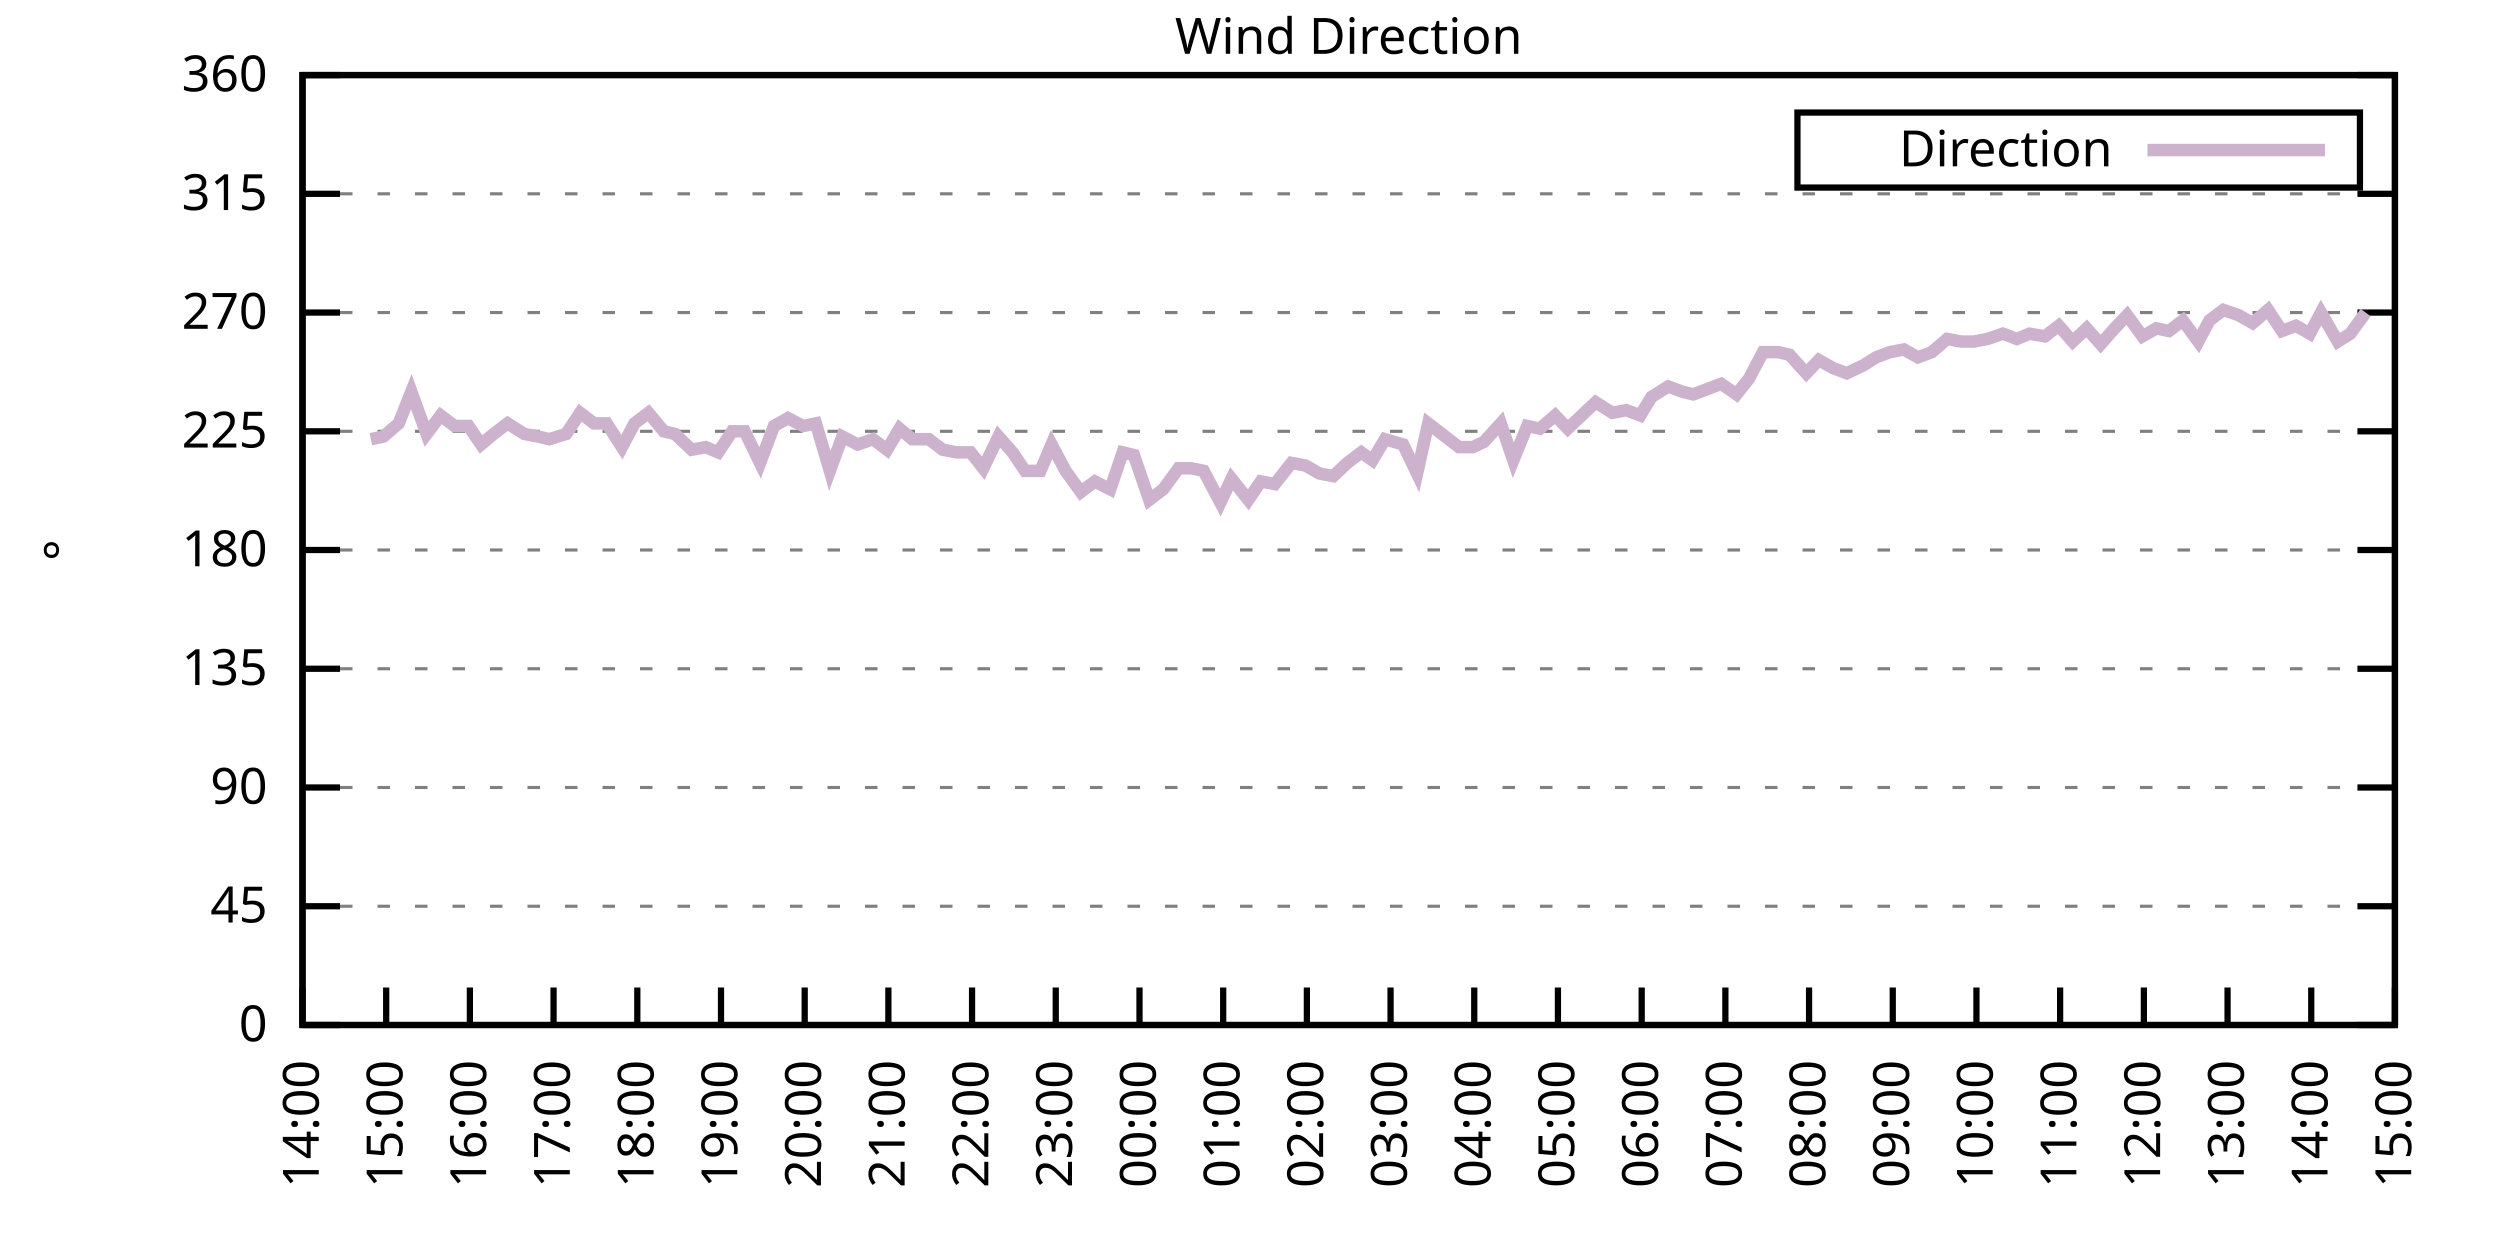
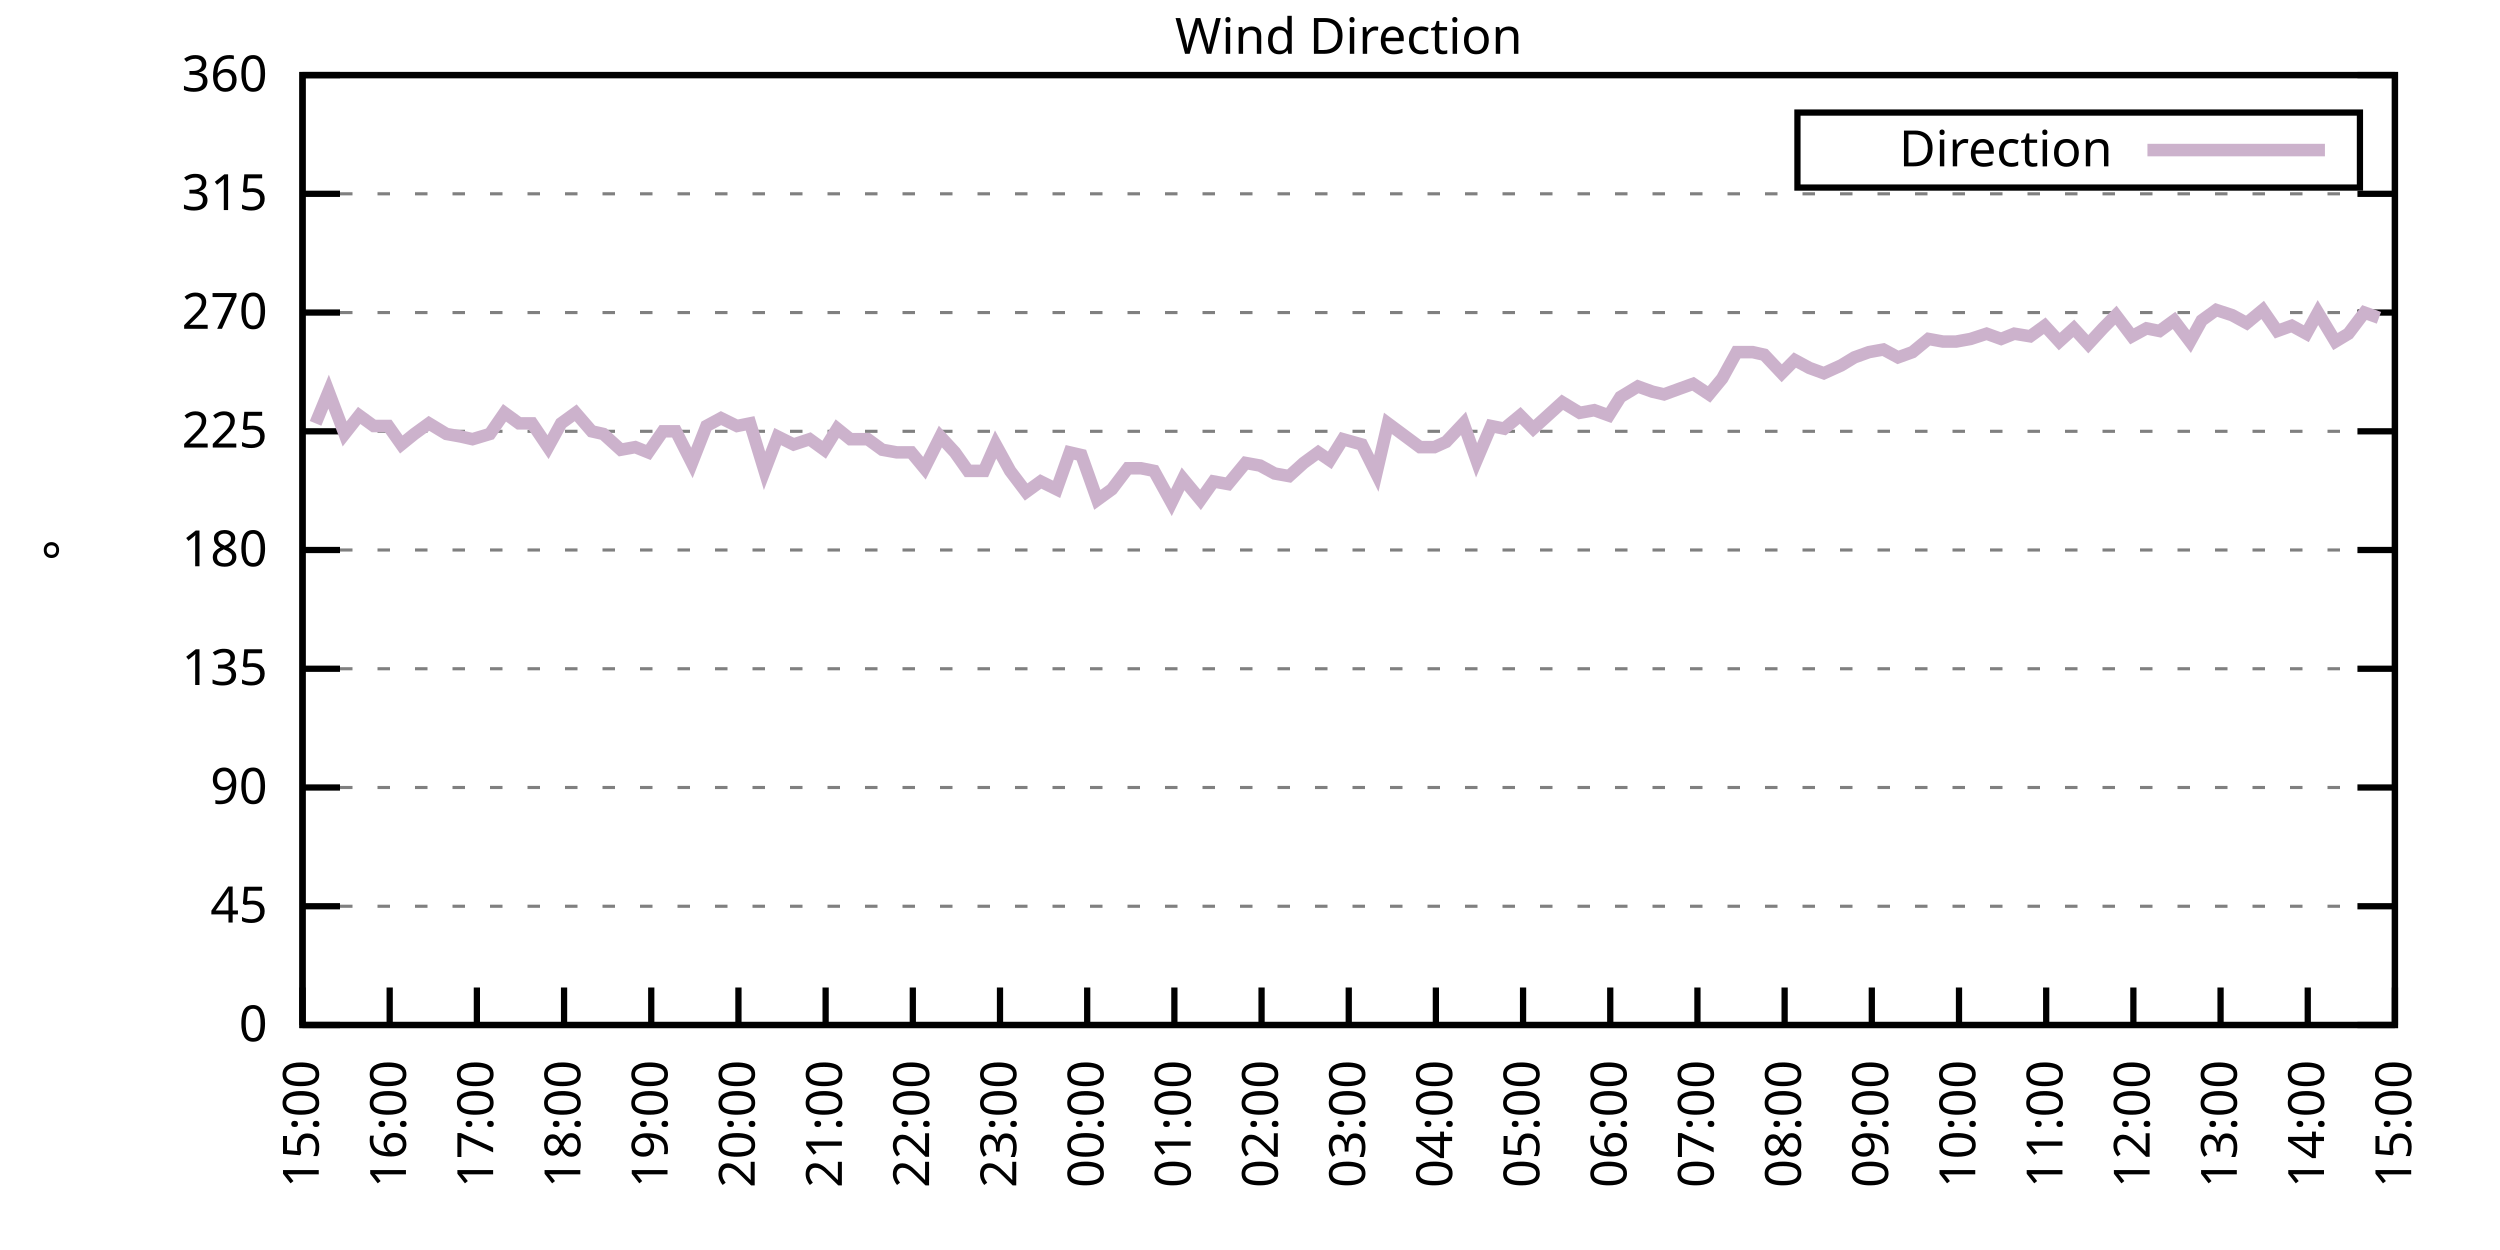
<svg xmlns="http://www.w3.org/2000/svg" xmlns:xlink="http://www.w3.org/1999/xlink" width="400" height="200" viewBox="0 0 400 200">
  <g id="gnuplot_canvas">
    <rect x="0" y="0" width="400" height="200" fill="none" />
    <defs>
      <circle id="gpDot" r="0.5" stroke-width="0.5" stroke="currentColor" />
      <path id="gpPt0" stroke-width="0.333" stroke="currentColor" d="M-1,0 h2 M0,-1 v2" />
      <path id="gpPt1" stroke-width="0.333" stroke="currentColor" d="M-1,-1 L1,1 M1,-1 L-1,1" />
      <path id="gpPt2" stroke-width="0.333" stroke="currentColor" d="M-1,0 L1,0 M0,-1 L0,1 M-1,-1 L1,1 M-1,1 L1,-1" />
      <rect id="gpPt3" stroke-width="0.333" stroke="currentColor" x="-1" y="-1" width="2" height="2" />
      <rect id="gpPt4" stroke-width="0.333" stroke="currentColor" fill="currentColor" x="-1" y="-1" width="2" height="2" />
      <circle id="gpPt5" stroke-width="0.333" stroke="currentColor" cx="0" cy="0" r="1" />
      <use xlink:href="#gpPt5" id="gpPt6" fill="currentColor" stroke="none" />
      <path id="gpPt7" stroke-width="0.333" stroke="currentColor" d="M0,-1.33 L-1.33,0.67 L1.33,0.67 z" />
      <use xlink:href="#gpPt7" id="gpPt8" fill="currentColor" stroke="none" />
      <use xlink:href="#gpPt7" id="gpPt9" stroke="currentColor" transform="rotate(180)" />
      <use xlink:href="#gpPt9" id="gpPt10" fill="currentColor" stroke="none" />
      <use xlink:href="#gpPt3" id="gpPt11" stroke="currentColor" transform="rotate(45)" />
      <use xlink:href="#gpPt11" id="gpPt12" fill="currentColor" stroke="none" />
      <path id="gpPt13" stroke-width="0.333" stroke="currentColor" d="M0,1.330 L1.265,0.411 L0.782,-1.067 L-0.782,-1.076 L-1.265,0.411 z" />
      <use xlink:href="#gpPt13" id="gpPt14" fill="currentColor" stroke="none" />
      <filter id="textbox" filterUnits="objectBoundingBox" x="0" y="0" height="1" width="1">
        <feFlood flood-color="white" flood-opacity="1" result="bgnd" />
        <feComposite in="SourceGraphic" in2="bgnd" operator="atop" />
      </filter>
      <filter id="greybox" filterUnits="objectBoundingBox" x="0" y="0" height="1" width="1">
        <feFlood flood-color="lightgrey" flood-opacity="1" result="grey" />
        <feComposite in="SourceGraphic" in2="grey" operator="atop" />
      </filter>
    </defs>
    <g fill="none" color="white" stroke="currentColor" stroke-width="1.00" stroke-linecap="butt" stroke-linejoin="miter">
</g>
    <g fill="none" color="black" stroke="currentColor" stroke-width="1.00" stroke-linecap="butt" stroke-linejoin="miter">
      <g stroke="none" shape-rendering="crispEdges">
        <polygon fill="rgb(255, 255, 255)" points="48.40,164.00 383.18,164.00 383.18,12.02 48.40,12.02 " />
      </g>
    </g>
    <g fill="none" color="black" stroke="currentColor" stroke-width="1.00" stroke-linecap="butt" stroke-linejoin="miter">
</g>
    <g fill="none" color="black" stroke="black" stroke-width="0.50" stroke-linecap="butt" stroke-linejoin="miter">
</g>
    <g fill="none" color="gray" stroke="currentColor" stroke-width="0.50" stroke-linecap="butt" stroke-linejoin="miter">
      <path stroke="gray" stroke-dasharray="2,4" class="gridline" d="M48.40,164.00 L383.19,164.00  " />
    </g>
    <g fill="none" color="gray" stroke="gray" stroke-width="1.00" stroke-linecap="butt" stroke-linejoin="miter">
</g>
    <g fill="none" color="black" stroke="currentColor" stroke-width="1.00" stroke-linecap="butt" stroke-linejoin="miter">
      <path stroke="black" d="M48.40,164.00 L54.40,164.00 M383.19,164.00 L377.19,164.00  " />
      <g transform="translate(42.80,166.60)" stroke="none" fill="black" font-family="Sans" font-size="8.00" text-anchor="end">
        <text>
          <tspan font-family="Sans"> 0</tspan>
        </text>
      </g>
    </g>
    <g fill="none" color="black" stroke="currentColor" stroke-width="1.00" stroke-linecap="butt" stroke-linejoin="miter">
</g>
    <g fill="none" color="black" stroke="black" stroke-width="0.50" stroke-linecap="butt" stroke-linejoin="miter">
</g>
    <g fill="none" color="gray" stroke="currentColor" stroke-width="0.50" stroke-linecap="butt" stroke-linejoin="miter">
      <path stroke="gray" stroke-dasharray="2,4" class="gridline" d="M48.40,145.00 L383.19,145.00  " />
    </g>
    <g fill="none" color="gray" stroke="gray" stroke-width="1.00" stroke-linecap="butt" stroke-linejoin="miter">
</g>
    <g fill="none" color="black" stroke="currentColor" stroke-width="1.00" stroke-linecap="butt" stroke-linejoin="miter">
      <path stroke="black" d="M48.40,145.00 L54.40,145.00 M383.19,145.00 L377.19,145.00  " />
      <g transform="translate(42.80,147.60)" stroke="none" fill="black" font-family="Sans" font-size="8.00" text-anchor="end">
        <text>
          <tspan font-family="Sans"> 45</tspan>
        </text>
      </g>
    </g>
    <g fill="none" color="black" stroke="currentColor" stroke-width="1.00" stroke-linecap="butt" stroke-linejoin="miter">
</g>
    <g fill="none" color="black" stroke="black" stroke-width="0.50" stroke-linecap="butt" stroke-linejoin="miter">
</g>
    <g fill="none" color="gray" stroke="currentColor" stroke-width="0.50" stroke-linecap="butt" stroke-linejoin="miter">
      <path stroke="gray" stroke-dasharray="2,4" class="gridline" d="M48.40,126.00 L383.19,126.00  " />
    </g>
    <g fill="none" color="gray" stroke="gray" stroke-width="1.00" stroke-linecap="butt" stroke-linejoin="miter">
</g>
    <g fill="none" color="black" stroke="currentColor" stroke-width="1.00" stroke-linecap="butt" stroke-linejoin="miter">
      <path stroke="black" d="M48.40,126.00 L54.40,126.00 M383.19,126.00 L377.19,126.00  " />
      <g transform="translate(42.80,128.60)" stroke="none" fill="black" font-family="Sans" font-size="8.00" text-anchor="end">
        <text>
          <tspan font-family="Sans"> 90</tspan>
        </text>
      </g>
    </g>
    <g fill="none" color="black" stroke="currentColor" stroke-width="1.00" stroke-linecap="butt" stroke-linejoin="miter">
</g>
    <g fill="none" color="black" stroke="black" stroke-width="0.50" stroke-linecap="butt" stroke-linejoin="miter">
</g>
    <g fill="none" color="gray" stroke="currentColor" stroke-width="0.50" stroke-linecap="butt" stroke-linejoin="miter">
      <path stroke="gray" stroke-dasharray="2,4" class="gridline" d="M48.40,107.00 L383.19,107.00  " />
    </g>
    <g fill="none" color="gray" stroke="gray" stroke-width="1.00" stroke-linecap="butt" stroke-linejoin="miter">
</g>
    <g fill="none" color="black" stroke="currentColor" stroke-width="1.00" stroke-linecap="butt" stroke-linejoin="miter">
      <path stroke="black" d="M48.40,107.00 L54.40,107.00 M383.19,107.00 L377.19,107.00  " />
      <g transform="translate(42.80,109.60)" stroke="none" fill="black" font-family="Sans" font-size="8.00" text-anchor="end">
        <text>
          <tspan font-family="Sans"> 135</tspan>
        </text>
      </g>
    </g>
    <g fill="none" color="black" stroke="currentColor" stroke-width="1.00" stroke-linecap="butt" stroke-linejoin="miter">
</g>
    <g fill="none" color="black" stroke="black" stroke-width="0.50" stroke-linecap="butt" stroke-linejoin="miter">
</g>
    <g fill="none" color="gray" stroke="currentColor" stroke-width="0.50" stroke-linecap="butt" stroke-linejoin="miter">
      <path stroke="gray" stroke-dasharray="2,4" class="gridline" d="M48.40,88.00 L383.19,88.00  " />
    </g>
    <g fill="none" color="gray" stroke="gray" stroke-width="1.00" stroke-linecap="butt" stroke-linejoin="miter">
</g>
    <g fill="none" color="black" stroke="currentColor" stroke-width="1.00" stroke-linecap="butt" stroke-linejoin="miter">
      <path stroke="black" d="M48.40,88.00 L54.40,88.00 M383.19,88.00 L377.19,88.00  " />
      <g transform="translate(42.80,90.60)" stroke="none" fill="black" font-family="Sans" font-size="8.00" text-anchor="end">
        <text>
          <tspan font-family="Sans"> 180</tspan>
        </text>
      </g>
    </g>
    <g fill="none" color="black" stroke="currentColor" stroke-width="1.00" stroke-linecap="butt" stroke-linejoin="miter">
</g>
    <g fill="none" color="black" stroke="black" stroke-width="0.50" stroke-linecap="butt" stroke-linejoin="miter">
</g>
    <g fill="none" color="gray" stroke="currentColor" stroke-width="0.50" stroke-linecap="butt" stroke-linejoin="miter">
      <path stroke="gray" stroke-dasharray="2,4" class="gridline" d="M48.40,69.01 L383.19,69.01  " />
    </g>
    <g fill="none" color="gray" stroke="gray" stroke-width="1.00" stroke-linecap="butt" stroke-linejoin="miter">
</g>
    <g fill="none" color="black" stroke="currentColor" stroke-width="1.00" stroke-linecap="butt" stroke-linejoin="miter">
      <path stroke="black" d="M48.40,69.01 L54.40,69.01 M383.19,69.01 L377.19,69.01  " />
      <g transform="translate(42.80,71.61)" stroke="none" fill="black" font-family="Sans" font-size="8.00" text-anchor="end">
        <text>
          <tspan font-family="Sans"> 225</tspan>
        </text>
      </g>
    </g>
    <g fill="none" color="black" stroke="currentColor" stroke-width="1.00" stroke-linecap="butt" stroke-linejoin="miter">
</g>
    <g fill="none" color="black" stroke="black" stroke-width="0.50" stroke-linecap="butt" stroke-linejoin="miter">
</g>
    <g fill="none" color="gray" stroke="currentColor" stroke-width="0.50" stroke-linecap="butt" stroke-linejoin="miter">
      <path stroke="gray" stroke-dasharray="2,4" class="gridline" d="M48.40,50.01 L383.19,50.01  " />
    </g>
    <g fill="none" color="gray" stroke="gray" stroke-width="1.00" stroke-linecap="butt" stroke-linejoin="miter">
</g>
    <g fill="none" color="black" stroke="currentColor" stroke-width="1.00" stroke-linecap="butt" stroke-linejoin="miter">
      <path stroke="black" d="M48.40,50.01 L54.40,50.01 M383.19,50.01 L377.19,50.01  " />
      <g transform="translate(42.80,52.61)" stroke="none" fill="black" font-family="Sans" font-size="8.00" text-anchor="end">
        <text>
          <tspan font-family="Sans"> 270</tspan>
        </text>
      </g>
    </g>
    <g fill="none" color="black" stroke="currentColor" stroke-width="1.00" stroke-linecap="butt" stroke-linejoin="miter">
</g>
    <g fill="none" color="black" stroke="black" stroke-width="0.50" stroke-linecap="butt" stroke-linejoin="miter">
</g>
    <g fill="none" color="gray" stroke="currentColor" stroke-width="0.50" stroke-linecap="butt" stroke-linejoin="miter">
      <path stroke="gray" stroke-dasharray="2,4" class="gridline" d="M48.40,31.01 L383.19,31.01  " />
    </g>
    <g fill="none" color="gray" stroke="gray" stroke-width="1.00" stroke-linecap="butt" stroke-linejoin="miter">
</g>
    <g fill="none" color="black" stroke="currentColor" stroke-width="1.00" stroke-linecap="butt" stroke-linejoin="miter">
      <path stroke="black" d="M48.40,31.01 L54.40,31.01 M383.19,31.01 L377.19,31.01  " />
      <g transform="translate(42.80,33.61)" stroke="none" fill="black" font-family="Sans" font-size="8.00" text-anchor="end">
        <text>
          <tspan font-family="Sans"> 315</tspan>
        </text>
      </g>
    </g>
    <g fill="none" color="black" stroke="currentColor" stroke-width="1.00" stroke-linecap="butt" stroke-linejoin="miter">
</g>
    <g fill="none" color="black" stroke="black" stroke-width="0.50" stroke-linecap="butt" stroke-linejoin="miter">
</g>
    <g fill="none" color="gray" stroke="currentColor" stroke-width="0.50" stroke-linecap="butt" stroke-linejoin="miter">
      <path stroke="gray" stroke-dasharray="2,4" class="gridline" d="M48.40,12.01 L383.19,12.01  " />
    </g>
    <g fill="none" color="gray" stroke="gray" stroke-width="1.00" stroke-linecap="butt" stroke-linejoin="miter">
</g>
    <g fill="none" color="black" stroke="currentColor" stroke-width="1.00" stroke-linecap="butt" stroke-linejoin="miter">
      <path stroke="black" d="M48.40,12.01 L54.40,12.01 M383.19,12.01 L377.19,12.01  " />
      <g transform="translate(42.80,14.61)" stroke="none" fill="black" font-family="Sans" font-size="8.00" text-anchor="end">
        <text>
          <tspan font-family="Sans"> 360</tspan>
        </text>
      </g>
    </g>
    <g fill="none" color="black" stroke="currentColor" stroke-width="1.00" stroke-linecap="butt" stroke-linejoin="miter">
      <path stroke="black" d="M48.40,164.00 L48.40,158.00  " />
      <g transform="translate(51.00,169.60) rotate(270.00)" stroke="none" fill="black" font-family="Sans" font-size="8.00" text-anchor="end">
        <text>
-           <tspan font-family="Sans">14:00</tspan>
-         </text>
-       </g>
-     </g>
-     <g fill="none" color="black" stroke="currentColor" stroke-width="1.00" stroke-linecap="butt" stroke-linejoin="miter">
-       <path stroke="black" d="M61.79,164.00 L61.79,158.00  " />
-       <g transform="translate(64.39,169.60) rotate(270.00)" stroke="none" fill="black" font-family="Sans" font-size="8.00" text-anchor="end">
-         <text>
          <tspan font-family="Sans">15:00</tspan>
        </text>
      </g>
    </g>
    <g fill="none" color="black" stroke="currentColor" stroke-width="1.00" stroke-linecap="butt" stroke-linejoin="miter">
-       <path stroke="black" d="M75.18,164.00 L75.18,158.00  " />
-       <g transform="translate(77.78,169.60) rotate(270.00)" stroke="none" fill="black" font-family="Sans" font-size="8.00" text-anchor="end">
+       <path stroke="black" d="M62.35,164.00 L62.35,158.00  " />
+       <g transform="translate(64.95,169.60) rotate(270.00)" stroke="none" fill="black" font-family="Sans" font-size="8.00" text-anchor="end">
        <text>
          <tspan font-family="Sans">16:00</tspan>
        </text>
      </g>
    </g>
    <g fill="none" color="black" stroke="currentColor" stroke-width="1.00" stroke-linecap="butt" stroke-linejoin="miter">
-       <path stroke="black" d="M88.57,164.00 L88.57,158.00  " />
-       <g transform="translate(91.17,169.60) rotate(270.00)" stroke="none" fill="black" font-family="Sans" font-size="8.00" text-anchor="end">
+       <path stroke="black" d="M76.30,164.00 L76.30,158.00  " />
+       <g transform="translate(78.90,169.60) rotate(270.00)" stroke="none" fill="black" font-family="Sans" font-size="8.00" text-anchor="end">
        <text>
          <tspan font-family="Sans">17:00</tspan>
        </text>
      </g>
    </g>
    <g fill="none" color="black" stroke="currentColor" stroke-width="1.00" stroke-linecap="butt" stroke-linejoin="miter">
-       <path stroke="black" d="M101.97,164.00 L101.97,158.00  " />
-       <g transform="translate(104.57,169.60) rotate(270.00)" stroke="none" fill="black" font-family="Sans" font-size="8.00" text-anchor="end">
+       <path stroke="black" d="M90.25,164.00 L90.25,158.00  " />
+       <g transform="translate(92.85,169.60) rotate(270.00)" stroke="none" fill="black" font-family="Sans" font-size="8.00" text-anchor="end">
        <text>
          <tspan font-family="Sans">18:00</tspan>
        </text>
      </g>
    </g>
    <g fill="none" color="black" stroke="currentColor" stroke-width="1.00" stroke-linecap="butt" stroke-linejoin="miter">
-       <path stroke="black" d="M115.36,164.00 L115.36,158.00  " />
-       <g transform="translate(117.96,169.60) rotate(270.00)" stroke="none" fill="black" font-family="Sans" font-size="8.00" text-anchor="end">
+       <path stroke="black" d="M104.20,164.00 L104.20,158.00  " />
+       <g transform="translate(106.80,169.60) rotate(270.00)" stroke="none" fill="black" font-family="Sans" font-size="8.00" text-anchor="end">
        <text>
          <tspan font-family="Sans">19:00</tspan>
        </text>
      </g>
    </g>
    <g fill="none" color="black" stroke="currentColor" stroke-width="1.00" stroke-linecap="butt" stroke-linejoin="miter">
-       <path stroke="black" d="M128.75,164.00 L128.75,158.00  " />
-       <g transform="translate(131.35,169.60) rotate(270.00)" stroke="none" fill="black" font-family="Sans" font-size="8.00" text-anchor="end">
+       <path stroke="black" d="M118.15,164.00 L118.15,158.00  " />
+       <g transform="translate(120.75,169.60) rotate(270.00)" stroke="none" fill="black" font-family="Sans" font-size="8.00" text-anchor="end">
        <text>
          <tspan font-family="Sans">20:00</tspan>
        </text>
      </g>
    </g>
    <g fill="none" color="black" stroke="currentColor" stroke-width="1.00" stroke-linecap="butt" stroke-linejoin="miter">
-       <path stroke="black" d="M142.14,164.00 L142.14,158.00  " />
-       <g transform="translate(144.74,169.60) rotate(270.00)" stroke="none" fill="black" font-family="Sans" font-size="8.00" text-anchor="end">
+       <path stroke="black" d="M132.10,164.00 L132.10,158.00  " />
+       <g transform="translate(134.70,169.60) rotate(270.00)" stroke="none" fill="black" font-family="Sans" font-size="8.00" text-anchor="end">
        <text>
          <tspan font-family="Sans">21:00</tspan>
        </text>
      </g>
    </g>
    <g fill="none" color="black" stroke="currentColor" stroke-width="1.00" stroke-linecap="butt" stroke-linejoin="miter">
-       <path stroke="black" d="M155.53,164.00 L155.53,158.00  " />
-       <g transform="translate(158.13,169.60) rotate(270.00)" stroke="none" fill="black" font-family="Sans" font-size="8.00" text-anchor="end">
+       <path stroke="black" d="M146.05,164.00 L146.05,158.00  " />
+       <g transform="translate(148.65,169.60) rotate(270.00)" stroke="none" fill="black" font-family="Sans" font-size="8.00" text-anchor="end">
        <text>
          <tspan font-family="Sans">22:00</tspan>
        </text>
      </g>
    </g>
    <g fill="none" color="black" stroke="currentColor" stroke-width="1.00" stroke-linecap="butt" stroke-linejoin="miter">
-       <path stroke="black" d="M168.92,164.00 L168.92,158.00  " />
-       <g transform="translate(171.52,169.60) rotate(270.00)" stroke="none" fill="black" font-family="Sans" font-size="8.00" text-anchor="end">
+       <path stroke="black" d="M160.00,164.00 L160.00,158.00  " />
+       <g transform="translate(162.60,169.60) rotate(270.00)" stroke="none" fill="black" font-family="Sans" font-size="8.00" text-anchor="end">
        <text>
          <tspan font-family="Sans">23:00</tspan>
        </text>
      </g>
    </g>
    <g fill="none" color="black" stroke="currentColor" stroke-width="1.00" stroke-linecap="butt" stroke-linejoin="miter">
-       <path stroke="black" d="M182.32,164.00 L182.32,158.00  " />
-       <g transform="translate(184.92,169.60) rotate(270.00)" stroke="none" fill="black" font-family="Sans" font-size="8.00" text-anchor="end">
+       <path stroke="black" d="M173.95,164.00 L173.95,158.00  " />
+       <g transform="translate(176.55,169.60) rotate(270.00)" stroke="none" fill="black" font-family="Sans" font-size="8.00" text-anchor="end">
        <text>
          <tspan font-family="Sans">00:00</tspan>
        </text>
      </g>
    </g>
    <g fill="none" color="black" stroke="currentColor" stroke-width="1.00" stroke-linecap="butt" stroke-linejoin="miter">
-       <path stroke="black" d="M195.71,164.00 L195.71,158.00  " />
-       <g transform="translate(198.31,169.60) rotate(270.00)" stroke="none" fill="black" font-family="Sans" font-size="8.00" text-anchor="end">
+       <path stroke="black" d="M187.90,164.00 L187.90,158.00  " />
+       <g transform="translate(190.50,169.60) rotate(270.00)" stroke="none" fill="black" font-family="Sans" font-size="8.00" text-anchor="end">
        <text>
          <tspan font-family="Sans">01:00</tspan>
        </text>
      </g>
    </g>
    <g fill="none" color="black" stroke="currentColor" stroke-width="1.00" stroke-linecap="butt" stroke-linejoin="miter">
-       <path stroke="black" d="M209.10,164.00 L209.10,158.00  " />
-       <g transform="translate(211.70,169.60) rotate(270.00)" stroke="none" fill="black" font-family="Sans" font-size="8.00" text-anchor="end">
+       <path stroke="black" d="M201.85,164.00 L201.85,158.00  " />
+       <g transform="translate(204.45,169.60) rotate(270.00)" stroke="none" fill="black" font-family="Sans" font-size="8.00" text-anchor="end">
        <text>
          <tspan font-family="Sans">02:00</tspan>
        </text>
      </g>
    </g>
    <g fill="none" color="black" stroke="currentColor" stroke-width="1.00" stroke-linecap="butt" stroke-linejoin="miter">
-       <path stroke="black" d="M222.49,164.00 L222.49,158.00  " />
-       <g transform="translate(225.09,169.60) rotate(270.00)" stroke="none" fill="black" font-family="Sans" font-size="8.00" text-anchor="end">
+       <path stroke="black" d="M215.80,164.00 L215.80,158.00  " />
+       <g transform="translate(218.40,169.60) rotate(270.00)" stroke="none" fill="black" font-family="Sans" font-size="8.00" text-anchor="end">
        <text>
          <tspan font-family="Sans">03:00</tspan>
        </text>
      </g>
    </g>
    <g fill="none" color="black" stroke="currentColor" stroke-width="1.00" stroke-linecap="butt" stroke-linejoin="miter">
-       <path stroke="black" d="M235.88,164.00 L235.88,158.00  " />
-       <g transform="translate(238.48,169.60) rotate(270.00)" stroke="none" fill="black" font-family="Sans" font-size="8.00" text-anchor="end">
+       <path stroke="black" d="M229.74,164.00 L229.74,158.00  " />
+       <g transform="translate(232.34,169.60) rotate(270.00)" stroke="none" fill="black" font-family="Sans" font-size="8.00" text-anchor="end">
        <text>
          <tspan font-family="Sans">04:00</tspan>
        </text>
      </g>
    </g>
    <g fill="none" color="black" stroke="currentColor" stroke-width="1.00" stroke-linecap="butt" stroke-linejoin="miter">
-       <path stroke="black" d="M249.27,164.00 L249.27,158.00  " />
-       <g transform="translate(251.87,169.60) rotate(270.00)" stroke="none" fill="black" font-family="Sans" font-size="8.00" text-anchor="end">
+       <path stroke="black" d="M243.69,164.00 L243.69,158.00  " />
+       <g transform="translate(246.29,169.60) rotate(270.00)" stroke="none" fill="black" font-family="Sans" font-size="8.00" text-anchor="end">
        <text>
          <tspan font-family="Sans">05:00</tspan>
        </text>
      </g>
    </g>
    <g fill="none" color="black" stroke="currentColor" stroke-width="1.00" stroke-linecap="butt" stroke-linejoin="miter">
-       <path stroke="black" d="M262.67,164.00 L262.67,158.00  " />
-       <g transform="translate(265.27,169.60) rotate(270.00)" stroke="none" fill="black" font-family="Sans" font-size="8.00" text-anchor="end">
+       <path stroke="black" d="M257.64,164.00 L257.64,158.00  " />
+       <g transform="translate(260.24,169.60) rotate(270.00)" stroke="none" fill="black" font-family="Sans" font-size="8.00" text-anchor="end">
        <text>
          <tspan font-family="Sans">06:00</tspan>
        </text>
      </g>
    </g>
    <g fill="none" color="black" stroke="currentColor" stroke-width="1.00" stroke-linecap="butt" stroke-linejoin="miter">
-       <path stroke="black" d="M276.06,164.00 L276.06,158.00  " />
-       <g transform="translate(278.66,169.60) rotate(270.00)" stroke="none" fill="black" font-family="Sans" font-size="8.00" text-anchor="end">
+       <path stroke="black" d="M271.59,164.00 L271.59,158.00  " />
+       <g transform="translate(274.19,169.60) rotate(270.00)" stroke="none" fill="black" font-family="Sans" font-size="8.00" text-anchor="end">
        <text>
          <tspan font-family="Sans">07:00</tspan>
        </text>
      </g>
    </g>
    <g fill="none" color="black" stroke="currentColor" stroke-width="1.00" stroke-linecap="butt" stroke-linejoin="miter">
-       <path stroke="black" d="M289.45,164.00 L289.45,158.00  " />
-       <g transform="translate(292.05,169.60) rotate(270.00)" stroke="none" fill="black" font-family="Sans" font-size="8.00" text-anchor="end">
+       <path stroke="black" d="M285.54,164.00 L285.54,158.00  " />
+       <g transform="translate(288.14,169.60) rotate(270.00)" stroke="none" fill="black" font-family="Sans" font-size="8.00" text-anchor="end">
        <text>
          <tspan font-family="Sans">08:00</tspan>
        </text>
      </g>
    </g>
    <g fill="none" color="black" stroke="currentColor" stroke-width="1.00" stroke-linecap="butt" stroke-linejoin="miter">
-       <path stroke="black" d="M302.84,164.00 L302.84,158.00  " />
-       <g transform="translate(305.44,169.60) rotate(270.00)" stroke="none" fill="black" font-family="Sans" font-size="8.00" text-anchor="end">
+       <path stroke="black" d="M299.49,164.00 L299.49,158.00  " />
+       <g transform="translate(302.09,169.60) rotate(270.00)" stroke="none" fill="black" font-family="Sans" font-size="8.00" text-anchor="end">
        <text>
          <tspan font-family="Sans">09:00</tspan>
        </text>
      </g>
    </g>
    <g fill="none" color="black" stroke="currentColor" stroke-width="1.00" stroke-linecap="butt" stroke-linejoin="miter">
-       <path stroke="black" d="M316.23,164.00 L316.23,158.00  " />
-       <g transform="translate(318.83,169.60) rotate(270.00)" stroke="none" fill="black" font-family="Sans" font-size="8.00" text-anchor="end">
+       <path stroke="black" d="M313.44,164.00 L313.44,158.00  " />
+       <g transform="translate(316.04,169.60) rotate(270.00)" stroke="none" fill="black" font-family="Sans" font-size="8.00" text-anchor="end">
        <text>
          <tspan font-family="Sans">10:00</tspan>
        </text>
      </g>
    </g>
    <g fill="none" color="black" stroke="currentColor" stroke-width="1.00" stroke-linecap="butt" stroke-linejoin="miter">
-       <path stroke="black" d="M329.62,164.00 L329.62,158.00  " />
-       <g transform="translate(332.22,169.60) rotate(270.00)" stroke="none" fill="black" font-family="Sans" font-size="8.00" text-anchor="end">
+       <path stroke="black" d="M327.39,164.00 L327.39,158.00  " />
+       <g transform="translate(329.99,169.60) rotate(270.00)" stroke="none" fill="black" font-family="Sans" font-size="8.00" text-anchor="end">
        <text>
          <tspan font-family="Sans">11:00</tspan>
        </text>
      </g>
    </g>
    <g fill="none" color="black" stroke="currentColor" stroke-width="1.00" stroke-linecap="butt" stroke-linejoin="miter">
-       <path stroke="black" d="M343.02,164.00 L343.02,158.00  " />
-       <g transform="translate(345.62,169.60) rotate(270.00)" stroke="none" fill="black" font-family="Sans" font-size="8.00" text-anchor="end">
+       <path stroke="black" d="M341.34,164.00 L341.34,158.00  " />
+       <g transform="translate(343.94,169.60) rotate(270.00)" stroke="none" fill="black" font-family="Sans" font-size="8.00" text-anchor="end">
        <text>
          <tspan font-family="Sans">12:00</tspan>
        </text>
      </g>
    </g>
    <g fill="none" color="black" stroke="currentColor" stroke-width="1.00" stroke-linecap="butt" stroke-linejoin="miter">
-       <path stroke="black" d="M356.41,164.00 L356.41,158.00  " />
-       <g transform="translate(359.01,169.60) rotate(270.00)" stroke="none" fill="black" font-family="Sans" font-size="8.00" text-anchor="end">
+       <path stroke="black" d="M355.29,164.00 L355.29,158.00  " />
+       <g transform="translate(357.89,169.60) rotate(270.00)" stroke="none" fill="black" font-family="Sans" font-size="8.00" text-anchor="end">
        <text>
          <tspan font-family="Sans">13:00</tspan>
        </text>
      </g>
    </g>
    <g fill="none" color="black" stroke="currentColor" stroke-width="1.00" stroke-linecap="butt" stroke-linejoin="miter">
-       <path stroke="black" d="M369.80,164.00 L369.80,158.00  " />
-       <g transform="translate(372.40,169.60) rotate(270.00)" stroke="none" fill="black" font-family="Sans" font-size="8.00" text-anchor="end">
+       <path stroke="black" d="M369.24,164.00 L369.24,158.00  " />
+       <g transform="translate(371.84,169.60) rotate(270.00)" stroke="none" fill="black" font-family="Sans" font-size="8.00" text-anchor="end">
        <text>
          <tspan font-family="Sans">14:00</tspan>
        </text>
      </g>
    </g>
    <g fill="none" color="black" stroke="currentColor" stroke-width="1.00" stroke-linecap="butt" stroke-linejoin="miter">
      <path stroke="black" d="M383.19,164.00 L383.19,158.00  " />
      <g transform="translate(385.79,169.60) rotate(270.00)" stroke="none" fill="black" font-family="Sans" font-size="8.00" text-anchor="end">
        <text>
          <tspan font-family="Sans">15:00</tspan>
        </text>
      </g>
    </g>
    <g fill="none" color="black" stroke="currentColor" stroke-width="1.00" stroke-linecap="butt" stroke-linejoin="miter">
</g>
    <g fill="none" color="black" stroke="currentColor" stroke-width="1.00" stroke-linecap="butt" stroke-linejoin="miter">
      <path stroke="black" d="M48.40,12.01 L48.40,164.00 L383.19,164.00 L383.19,12.01 L48.40,12.01 Z  " />
    </g>
    <g fill="none" color="black" stroke="currentColor" stroke-width="1.00" stroke-linecap="butt" stroke-linejoin="miter">
</g>
    <g fill="none" color="black" stroke="currentColor" stroke-width="1.00" stroke-linecap="butt" stroke-linejoin="miter">
      <path stroke="black" d="M287.59,30.01 L287.59,18.01 L377.59,18.01 L377.59,30.01 L287.59,30.01 Z  " />
    </g>
    <g id="Wind_direction_plot_1">
      <g fill="none" color="white" stroke="black" stroke-width="2.00" stroke-linecap="butt" stroke-linejoin="miter">
</g>
      <g fill="none" color="black" stroke="currentColor" stroke-width="2.00" stroke-linecap="butt" stroke-linejoin="miter">
        <g transform="translate(337.99,26.61)" stroke="none" fill="black" font-family="Sans" font-size="8.00" text-anchor="end">
          <text>
            <tspan font-family="Sans">Direction</tspan>
          </text>
        </g>
      </g>
      <g fill="none" color="black" stroke="currentColor" stroke-width="2.00" stroke-linecap="butt" stroke-linejoin="miter">
-         <path stroke="rgb(204, 178, 204)" d="M343.59,24.01 L371.99,24.01 M59.34,70.27 L61.35,69.85 L63.80,67.74 L65.81,62.67 L68.26,69.43 L70.50,66.47   L72.73,68.16 L74.96,68.16 L76.97,71.12 L78.98,69.43 L81.21,67.74 L83.89,69.43 L86.12,69.85 L87.91,70.27   L90.58,69.43 L92.82,66.05 L95.05,67.74 L97.06,67.74 L99.51,71.54 L101.52,67.74 L103.75,66.05 L106.21,69.01   L107.99,69.43 L110.67,71.96 L112.90,71.54 L114.91,72.38 L117.14,69.01 L119.15,69.01 L121.61,74.07 L123.84,68.16   L126.07,66.90 L128.53,68.16 L130.54,67.74 L132.77,75.34 L134.78,69.85 L137.23,71.12 L139.69,70.27 L141.92,71.96   L143.93,68.58 L145.94,70.27 L148.61,70.27 L150.85,71.96 L153.08,72.38 L155.31,72.38 L157.32,74.92 L159.77,69.85   L162.01,72.38 L164.01,75.34 L166.47,75.34 L168.25,71.12 L170.49,75.34 L172.94,78.72 L175.17,77.03 L177.63,78.29   L179.64,72.38 L181.42,72.81 L183.88,79.98 L186.11,78.29 L188.57,74.92 L190.57,74.92 L192.58,75.34 L195.26,80.41   L197.05,76.61 L199.73,79.98 L201.73,77.03 L203.97,77.45 L206.64,74.07 L208.88,74.49 L211.11,75.76 L213.34,76.18   L215.57,74.07 L217.80,72.38 L219.59,73.65 L221.60,70.27 L224.50,71.12 L226.73,75.76 L228.52,67.74 L233.43,71.54   L235.66,71.54 L237.44,70.70 L240.12,67.74 L242.13,73.65 L244.36,68.16 L246.37,68.58 L248.83,66.47 L250.84,68.58   L253.07,66.47 L255.30,64.36 L257.98,66.05 L260.21,65.63 L262.44,66.47 L264.23,63.52 L266.91,61.83 L269.14,62.67   L270.92,63.10 L273.16,62.25 L275.39,61.41 L277.84,63.10 L279.85,60.56 L282.08,56.34 L284.54,56.34 L286.32,56.76   L289.00,59.72 L291.01,57.61 L293.24,58.87 L295.48,59.72 L298.15,58.45 L300.16,57.18 L302.39,56.34 L304.63,55.92   L306.86,57.18 L309.09,56.34 L311.54,54.23 L313.78,54.65 L315.79,54.65 L318.02,54.23 L320.47,53.39 L322.70,54.23   L324.71,53.39 L327.17,53.81 L329.40,52.12 L331.63,54.65 L333.86,52.54 L336.10,55.07 L338.33,52.54 L340.34,50.43   L342.79,53.81 L345.02,52.54 L347.03,52.96 L349.26,51.27 L351.72,54.65 L353.51,51.27 L355.74,49.59 L358.19,50.43   L360.42,51.70 L362.88,49.59 L365.11,52.96 L367.34,52.12 L369.58,53.39 L371.36,50.01 L374.04,54.65 L376.05,53.39   L378.50,50.01  " />
+         <path stroke="rgb(204, 178, 204)" d="M343.59,24.01 L371.99,24.01 M50.49,67.74 L52.58,62.67 L55.14,69.43 L57.47,66.47 L59.79,68.16 L62.12,68.16   L64.21,71.12 L66.30,69.43 L68.63,67.74 L71.42,69.43 L73.74,69.85 L75.60,70.27 L78.39,69.43 L80.72,66.05   L83.04,67.74 L85.13,67.74 L87.69,71.54 L89.78,67.74 L92.11,66.05 L94.67,69.01 L96.53,69.43 L99.32,71.96   L101.64,71.54 L103.73,72.38 L106.06,69.01 L108.15,69.01 L110.71,74.07 L113.03,68.16 L115.36,66.90 L117.92,68.16   L120.01,67.74 L122.33,75.34 L124.43,69.85 L126.98,71.12 L129.54,70.27 L131.87,71.96 L133.96,68.58 L136.05,70.27   L138.84,70.27 L141.16,71.96 L143.49,72.38 L145.81,72.38 L147.91,74.92 L150.46,69.85 L152.79,72.38 L154.88,75.34   L157.44,75.34 L159.30,71.12 L161.62,75.34 L164.18,78.72 L166.51,77.03 L169.06,78.29 L171.16,72.38 L173.02,72.81   L175.57,79.98 L177.90,78.29 L180.46,74.92 L182.55,74.92 L184.64,75.34 L187.43,80.41 L189.29,76.61 L192.08,79.98   L194.17,77.03 L196.50,77.45 L199.29,74.07 L201.61,74.49 L203.94,75.76 L206.26,76.18 L208.59,74.07 L210.91,72.38   L212.77,73.65 L214.87,70.27 L217.89,71.12 L220.21,75.76 L222.07,67.74 L227.19,71.54 L229.51,71.54 L231.37,70.70   L234.16,67.74 L236.25,73.65 L238.58,68.16 L240.67,68.58 L243.23,66.47 L245.32,68.58 L247.65,66.47 L249.97,64.36   L252.76,66.05 L255.09,65.63 L257.41,66.47 L259.27,63.52 L262.06,61.83 L264.39,62.67 L266.25,63.10 L268.57,62.25   L270.90,61.41 L273.45,63.10 L275.55,60.56 L277.87,56.34 L280.43,56.34 L282.29,56.76 L285.08,59.72 L287.17,57.61   L289.50,58.87 L291.82,59.72 L294.61,58.45 L296.70,57.18 L299.03,56.34 L301.35,55.92 L303.68,57.18 L306.00,56.34   L308.56,54.23 L310.88,54.65 L312.98,54.65 L315.30,54.23 L317.86,53.39 L320.18,54.23 L322.28,53.39 L324.83,53.81   L327.16,52.12 L329.48,54.65 L331.81,52.54 L334.13,55.07 L336.46,52.54 L338.55,50.43 L341.11,53.81 L343.43,52.54   L345.53,52.96 L347.85,51.27 L350.41,54.65 L352.27,51.27 L354.59,49.59 L357.15,50.43 L359.48,51.70 L362.03,49.59   L364.36,52.96 L366.68,52.12 L369.01,53.39 L370.87,50.01 L373.66,54.65 L375.75,53.39 L378.31,50.01 L380.63,50.85    " />
      </g>
    </g>
    <g fill="none" color="black" stroke="currentColor" stroke-width="2.00" stroke-linecap="butt" stroke-linejoin="miter">
</g>
    <g fill="none" color="black" stroke="black" stroke-width="1.00" stroke-linecap="butt" stroke-linejoin="miter">
</g>
    <g fill="none" color="black" stroke="currentColor" stroke-width="1.00" stroke-linecap="butt" stroke-linejoin="miter">
      <path stroke="black" d="M48.40,12.01 L48.40,164.00 L383.19,164.00 L383.19,12.01 L48.40,12.01 Z  " />
      <g transform="translate(12.80,88.01) rotate(270.00)" stroke="none" fill="black" font-family="Sans" font-size="8.00" text-anchor="middle">
        <text>
          <tspan font-family="Sans">°</tspan>
        </text>
      </g>
    </g>
    <g fill="none" color="black" stroke="currentColor" stroke-width="1.00" stroke-linecap="butt" stroke-linejoin="miter">
</g>
    <g fill="none" color="black" stroke="currentColor" stroke-width="1.00" stroke-linecap="butt" stroke-linejoin="miter">
      <g transform="translate(215.79,8.61)" stroke="none" fill="black" font-family="Sans" font-size="8.00" text-anchor="middle">
        <text>
          <tspan font-family="Sans">Wind Direction</tspan>
        </text>
      </g>
    </g>
    <g fill="none" color="black" stroke="currentColor" stroke-width="1.00" stroke-linecap="butt" stroke-linejoin="miter">
</g>
  </g>
</svg>
